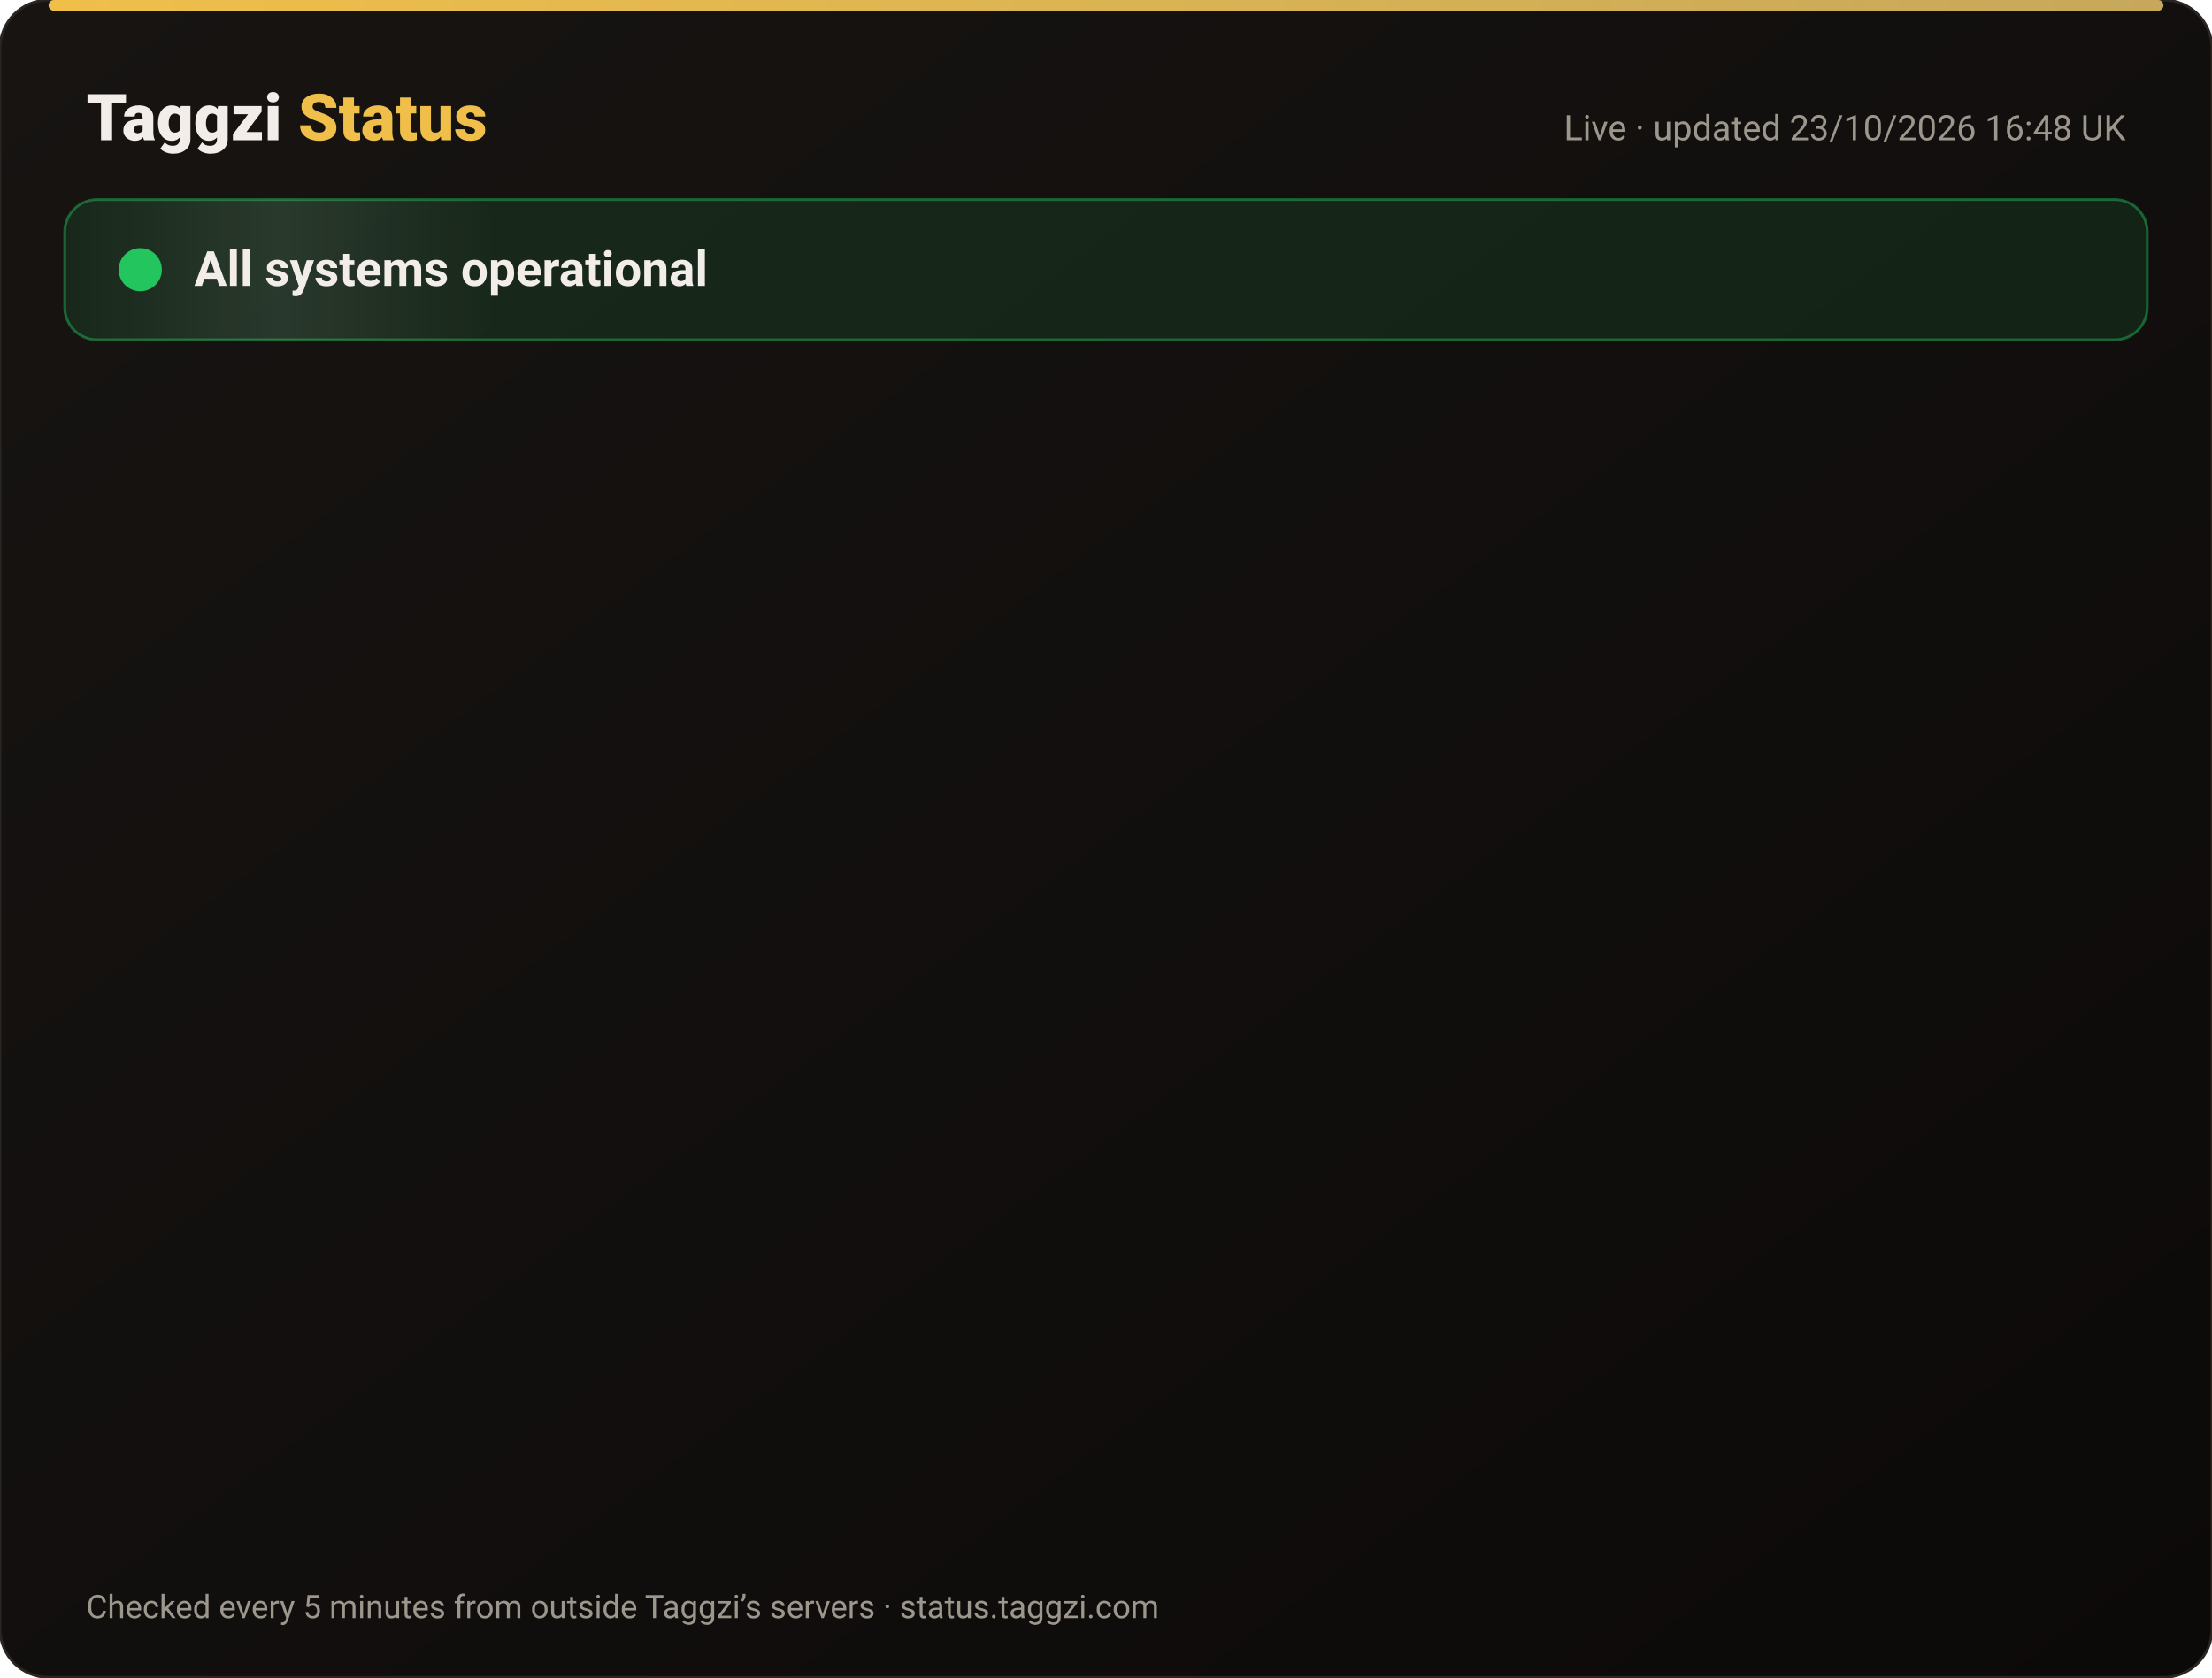
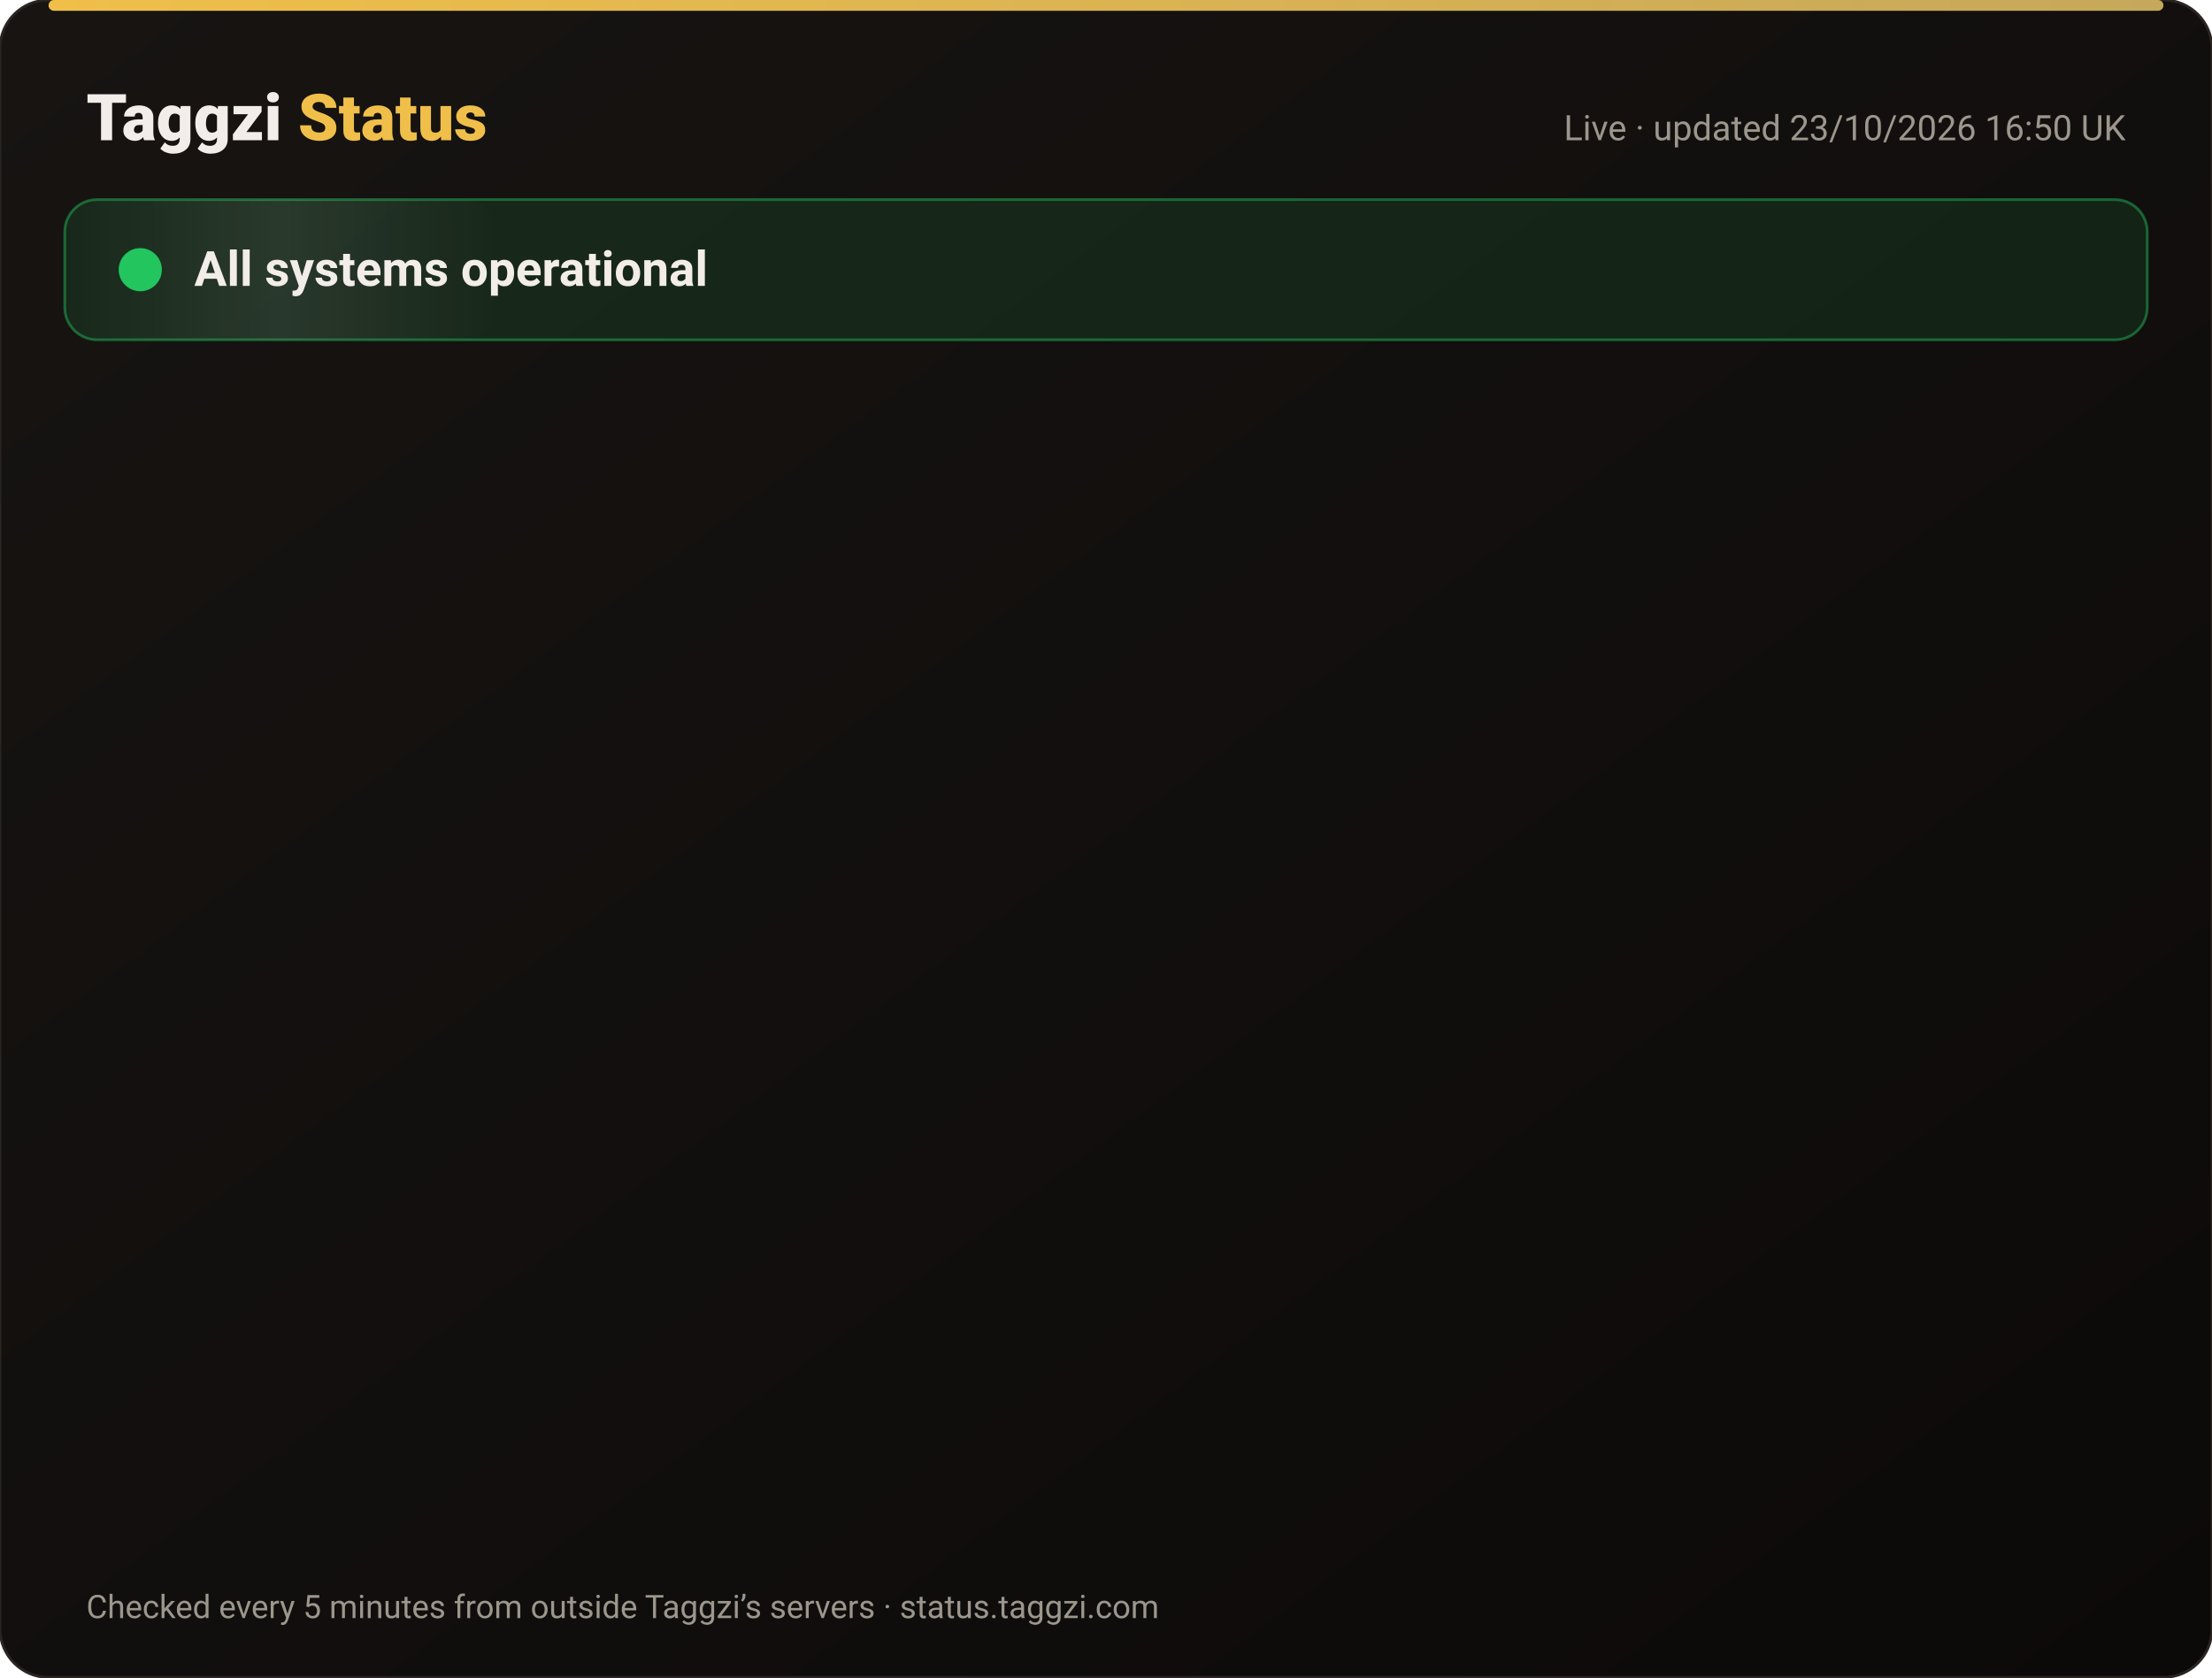
<svg xmlns="http://www.w3.org/2000/svg" width="820" height="622" viewBox="0 0 820 622" font-family="-apple-system,Segoe UI,Roboto,Helvetica,Arial,sans-serif">
  <defs>
    <linearGradient id="bg" x1="0" y1="0" x2="1" y2="1">
      <stop offset="0" stop-color="#171412" />
      <stop offset="1" stop-color="#0C0A09" />
    </linearGradient>
    <linearGradient id="gold" x1="0" x2="1">
      <stop offset="0" stop-color="#F0BF4A" />
      <stop offset="1" stop-color="#c6a85b" />
    </linearGradient>
    <linearGradient id="shine" x1="0" x2="1">
      <stop offset="0" stop-color="#fff" stop-opacity="0" />
      <stop offset=".5" stop-color="#fff" stop-opacity=".08" />
      <stop offset="1" stop-color="#fff" stop-opacity="0" />
    </linearGradient>
  </defs>
  <rect width="820" height="622" rx="18" fill="url(#bg)" stroke="#2a2521" />
  <rect x="18" y="0" width="784" height="4" rx="2" fill="url(#gold)" />
  <text x="32" y="52" font-size="24" font-weight="800" fill="#F2EDE8">Taggzi <tspan fill="#F0BF4A">Status</tspan>
  </text>
-   <text x="788" y="52" font-size="13" fill="#9C968C" text-anchor="end">Live · updated 23/10/2026 16:48 UK</text>
+   <text x="788" y="52" font-size="13" fill="#9C968C" text-anchor="end">Live · updated 23/10/2026 16:50 UK</text>
  <rect x="24" y="74" width="772" height="52" rx="12" fill="#22c55e" fill-opacity=".12" stroke="#22c55e" stroke-opacity=".45" />
  <rect x="24" y="74" width="160" height="52" rx="12" fill="url(#shine)">
    <animate attributeName="x" from="-160" to="820" dur="4s" repeatCount="indefinite" />
  </rect>
  <circle cx="52" cy="100" r="7" fill="#22c55e" />
  <circle cx="52" cy="100" r="7" fill="none" stroke="#22c55e" stroke-width="2">
    <animate attributeName="r" values="7;15;7" dur="2s" repeatCount="indefinite" />
    <animate attributeName="opacity" values=".9;0;.9" dur="2s" repeatCount="indefinite" />
  </circle>
  <text x="72" y="106" font-size="18" font-weight="700" fill="#F2EDE8">All systems operational</text>
  <g opacity="0">
    <animate attributeName="opacity" from="0" to="1" begin="0.00s" dur=".6s" fill="freeze" />
    <line x1="32" y1="188" x2="788" y2="188" stroke="#2a2521" />
    <circle cx="44" cy="166" r="6" fill="#22c55e">
      <animate attributeName="opacity" values="1;.45;1" dur="2.4s" begin="0.00s" repeatCount="indefinite" />
    </circle>
    <text x="62" y="171" font-size="15" font-weight="650" fill="#F2EDE8">Website</text>
    <text x="630" y="171" font-size="13" fill="#9C968C" text-anchor="end">100.00% uptime</text>
    <rect x="648" y="154" width="140" height="24" rx="12" fill="#22c55e" fill-opacity=".14" stroke="#22c55e" stroke-opacity=".5" />
    <text x="718" y="171" font-size="12" font-weight="700" fill="#22c55e" text-anchor="middle">Operational</text>
  </g>
  <g opacity="0">
    <animate attributeName="opacity" from="0" to="1" begin="0.15s" dur=".6s" fill="freeze" />
    <line x1="32" y1="234" x2="788" y2="234" stroke="#2a2521" />
    <circle cx="44" cy="212" r="6" fill="#22c55e">
      <animate attributeName="opacity" values="1;.45;1" dur="2.4s" begin="0.15s" repeatCount="indefinite" />
    </circle>
    <text x="62" y="217" font-size="15" font-weight="650" fill="#F2EDE8">Tag scans</text>
    <text x="630" y="217" font-size="13" fill="#9C968C" text-anchor="end">100.00% uptime</text>
    <rect x="648" y="200" width="140" height="24" rx="12" fill="#22c55e" fill-opacity=".14" stroke="#22c55e" stroke-opacity=".5" />
    <text x="718" y="217" font-size="12" font-weight="700" fill="#22c55e" text-anchor="middle">Operational</text>
  </g>
  <g opacity="0">
    <animate attributeName="opacity" from="0" to="1" begin="0.30s" dur=".6s" fill="freeze" />
    <line x1="32" y1="280" x2="788" y2="280" stroke="#2a2521" />
    <circle cx="44" cy="258" r="6" fill="#22c55e">
      <animate attributeName="opacity" values="1;.45;1" dur="2.4s" begin="0.30s" repeatCount="indefinite" />
    </circle>
    <text x="62" y="263" font-size="15" font-weight="650" fill="#F2EDE8">Manual tag lookup</text>
    <text x="630" y="263" font-size="13" fill="#9C968C" text-anchor="end">100.00% uptime</text>
    <rect x="648" y="246" width="140" height="24" rx="12" fill="#22c55e" fill-opacity=".14" stroke="#22c55e" stroke-opacity=".5" />
    <text x="718" y="263" font-size="12" font-weight="700" fill="#22c55e" text-anchor="middle">Operational</text>
  </g>
  <g opacity="0">
    <animate attributeName="opacity" from="0" to="1" begin="0.45s" dur=".6s" fill="freeze" />
    <line x1="32" y1="326" x2="788" y2="326" stroke="#2a2521" />
    <circle cx="44" cy="304" r="6" fill="#22c55e">
      <animate attributeName="opacity" values="1;.45;1" dur="2.4s" begin="0.45s" repeatCount="indefinite" />
    </circle>
    <text x="62" y="309" font-size="15" font-weight="650" fill="#F2EDE8">App &amp; login</text>
    <text x="630" y="309" font-size="13" fill="#9C968C" text-anchor="end">100.00% uptime</text>
    <rect x="648" y="292" width="140" height="24" rx="12" fill="#22c55e" fill-opacity=".14" stroke="#22c55e" stroke-opacity=".5" />
    <text x="718" y="309" font-size="12" font-weight="700" fill="#22c55e" text-anchor="middle">Operational</text>
  </g>
  <g opacity="0">
    <animate attributeName="opacity" from="0" to="1" begin="0.60s" dur=".6s" fill="freeze" />
    <line x1="32" y1="372" x2="788" y2="372" stroke="#2a2521" />
    <circle cx="44" cy="350" r="6" fill="#22c55e">
      <animate attributeName="opacity" values="1;.45;1" dur="2.4s" begin="0.60s" repeatCount="indefinite" />
    </circle>
    <text x="62" y="355" font-size="15" font-weight="650" fill="#F2EDE8">Community alerts</text>
    <text x="630" y="355" font-size="13" fill="#9C968C" text-anchor="end">100.00% uptime</text>
    <rect x="648" y="338" width="140" height="24" rx="12" fill="#22c55e" fill-opacity=".14" stroke="#22c55e" stroke-opacity=".5" />
    <text x="718" y="355" font-size="12" font-weight="700" fill="#22c55e" text-anchor="middle">Operational</text>
  </g>
  <g opacity="0">
    <animate attributeName="opacity" from="0" to="1" begin="0.75s" dur=".6s" fill="freeze" />
    <line x1="32" y1="418" x2="788" y2="418" stroke="#2a2521" />
    <circle cx="44" cy="396" r="6" fill="#22c55e">
      <animate attributeName="opacity" values="1;.45;1" dur="2.4s" begin="0.75s" repeatCount="indefinite" />
    </circle>
    <text x="62" y="401" font-size="15" font-weight="650" fill="#F2EDE8">Private calling</text>
    <text x="630" y="401" font-size="13" fill="#9C968C" text-anchor="end">100.00% uptime</text>
    <rect x="648" y="384" width="140" height="24" rx="12" fill="#22c55e" fill-opacity=".14" stroke="#22c55e" stroke-opacity=".5" />
    <text x="718" y="401" font-size="12" font-weight="700" fill="#22c55e" text-anchor="middle">Operational</text>
  </g>
  <g opacity="0">
    <animate attributeName="opacity" from="0" to="1" begin="0.90s" dur=".6s" fill="freeze" />
    <line x1="32" y1="464" x2="788" y2="464" stroke="#2a2521" />
    <circle cx="44" cy="442" r="6" fill="#22c55e">
      <animate attributeName="opacity" values="1;.45;1" dur="2.4s" begin="0.90s" repeatCount="indefinite" />
    </circle>
    <text x="62" y="447" font-size="15" font-weight="650" fill="#F2EDE8">Payments</text>
    <text x="630" y="447" font-size="13" fill="#9C968C" text-anchor="end">99.99% uptime</text>
    <rect x="648" y="430" width="140" height="24" rx="12" fill="#22c55e" fill-opacity=".14" stroke="#22c55e" stroke-opacity=".5" />
    <text x="718" y="447" font-size="12" font-weight="700" fill="#22c55e" text-anchor="middle">Operational</text>
  </g>
  <g opacity="0">
    <animate attributeName="opacity" from="0" to="1" begin="1.05s" dur=".6s" fill="freeze" />
    <line x1="32" y1="510" x2="788" y2="510" stroke="#2a2521" />
    <circle cx="44" cy="488" r="6" fill="#22c55e">
      <animate attributeName="opacity" values="1;.45;1" dur="2.4s" begin="1.05s" repeatCount="indefinite" />
    </circle>
    <text x="62" y="493" font-size="15" font-weight="650" fill="#F2EDE8">Email &amp; support</text>
    <text x="630" y="493" font-size="13" fill="#9C968C" text-anchor="end">100.00% uptime</text>
    <rect x="648" y="476" width="140" height="24" rx="12" fill="#22c55e" fill-opacity=".14" stroke="#22c55e" stroke-opacity=".5" />
    <text x="718" y="493" font-size="12" font-weight="700" fill="#22c55e" text-anchor="middle">Operational</text>
  </g>
  <g opacity="0">
    <animate attributeName="opacity" from="0" to="1" begin="1.20s" dur=".6s" fill="freeze" />
    <line x1="32" y1="556" x2="788" y2="556" stroke="#2a2521" />
    <circle cx="44" cy="534" r="6" fill="#22c55e">
      <animate attributeName="opacity" values="1;.45;1" dur="2.4s" begin="1.20s" repeatCount="indefinite" />
    </circle>
    <text x="62" y="539" font-size="15" font-weight="650" fill="#F2EDE8">Secure connection (SSL)</text>
    <text x="630" y="539" font-size="13" fill="#9C968C" text-anchor="end">100.00% uptime</text>
    <rect x="648" y="522" width="140" height="24" rx="12" fill="#22c55e" fill-opacity=".14" stroke="#22c55e" stroke-opacity=".5" />
    <text x="718" y="539" font-size="12" font-weight="700" fill="#22c55e" text-anchor="middle">Operational</text>
  </g>
  <text x="32" y="600" font-size="12" fill="#9C968C">Checked every 5 minutes from outside Taggzi’s servers · status.taggzi.com</text>
</svg>
